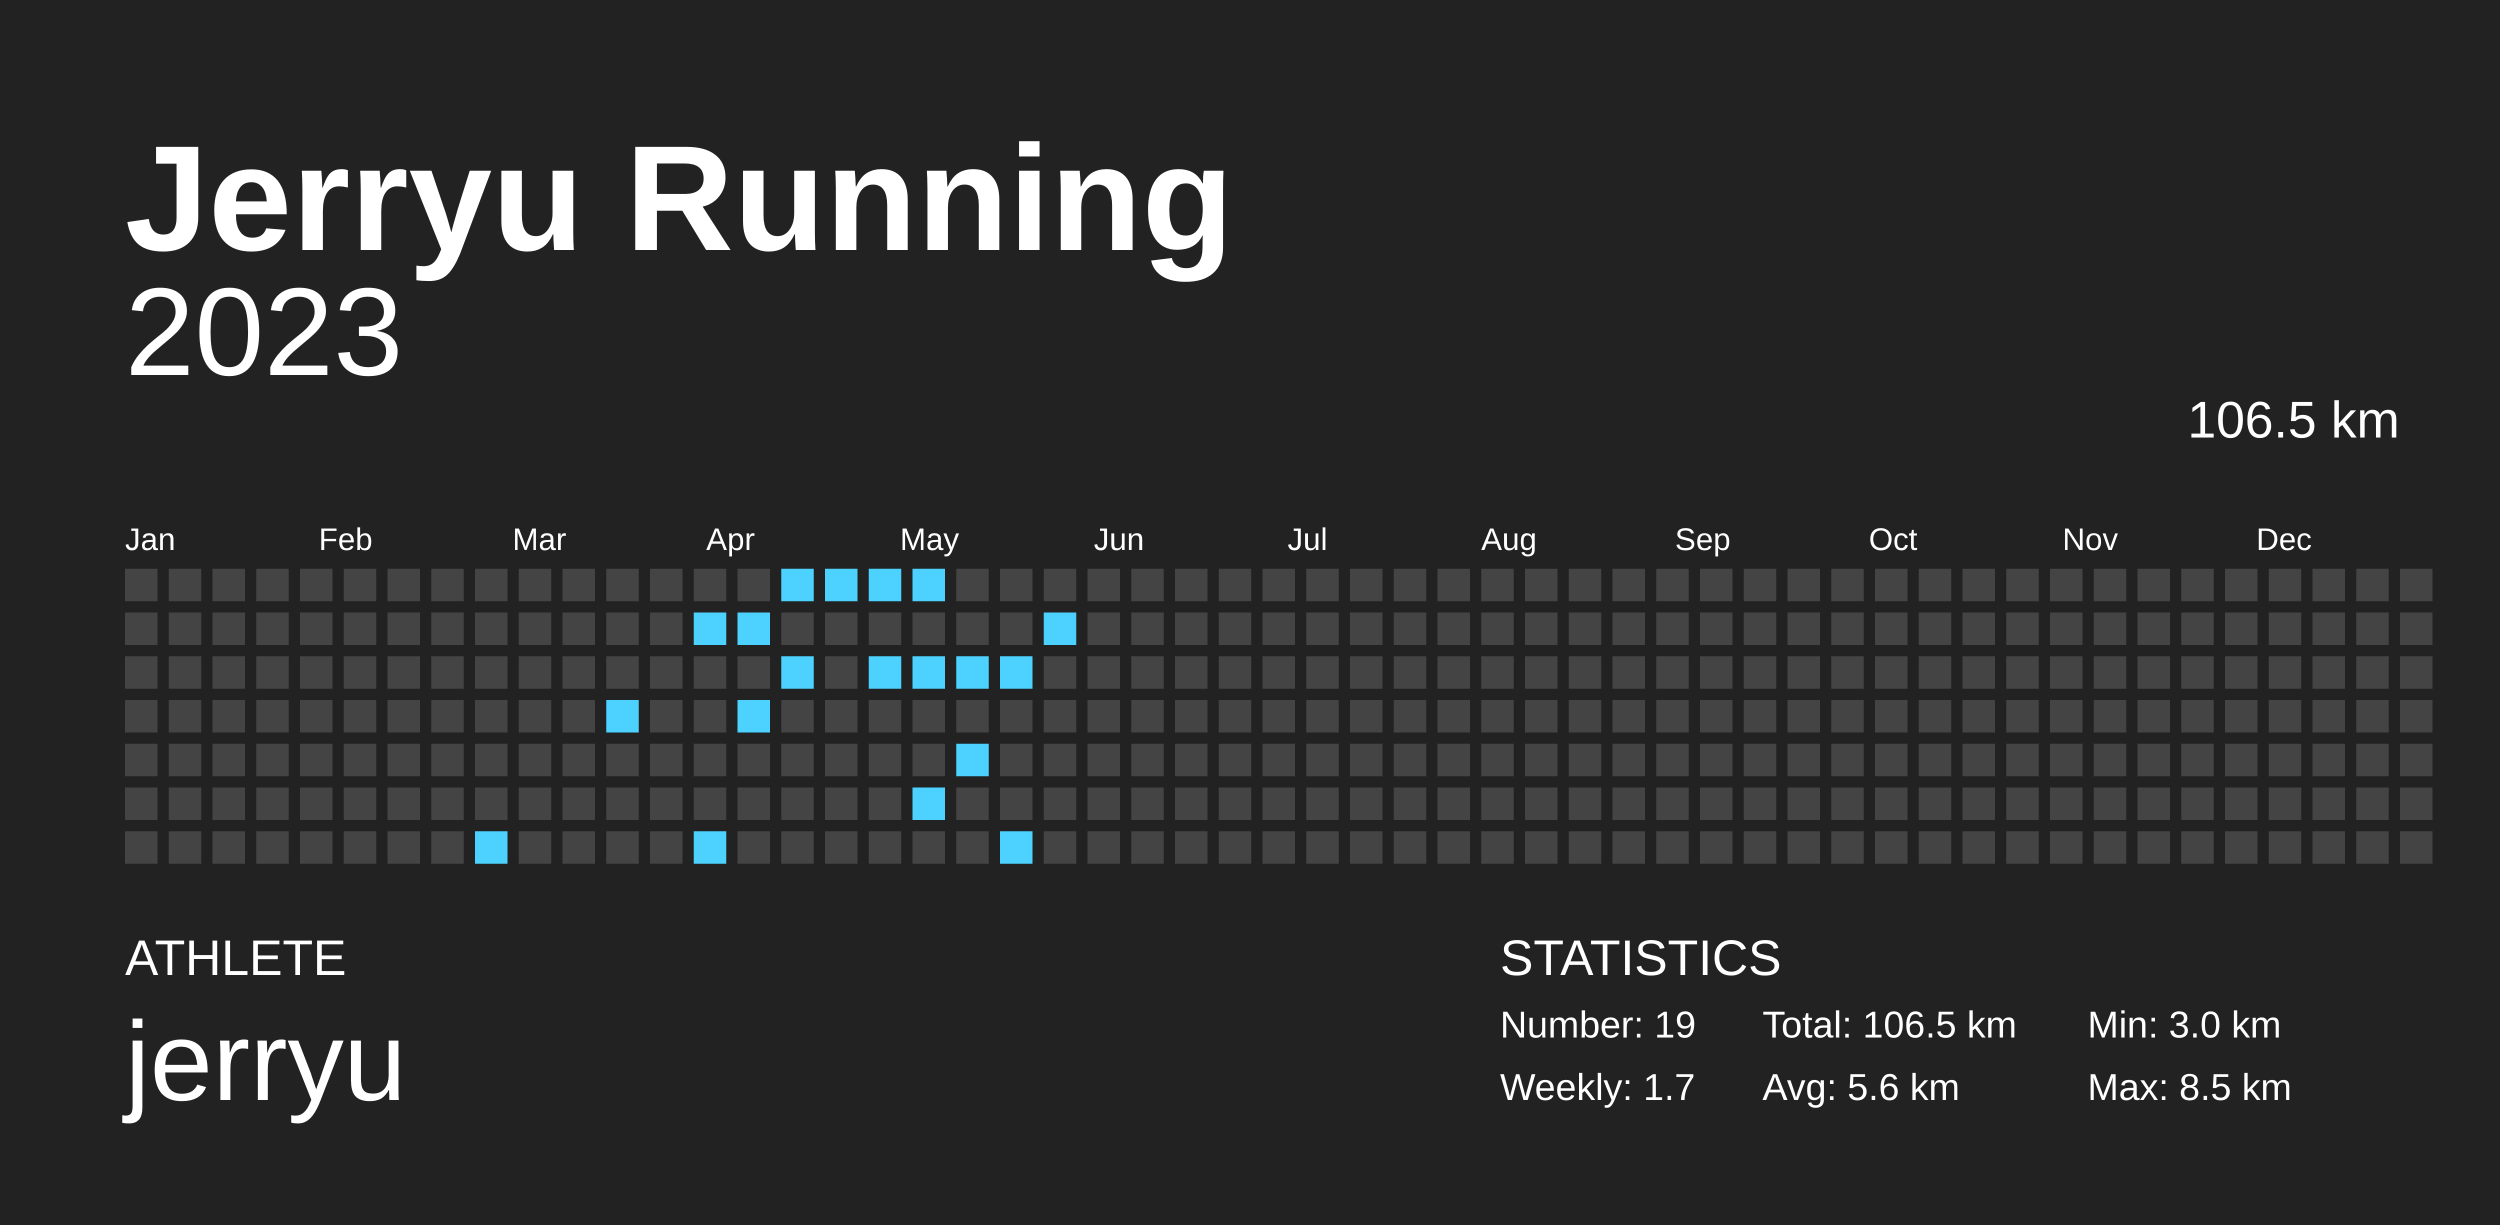
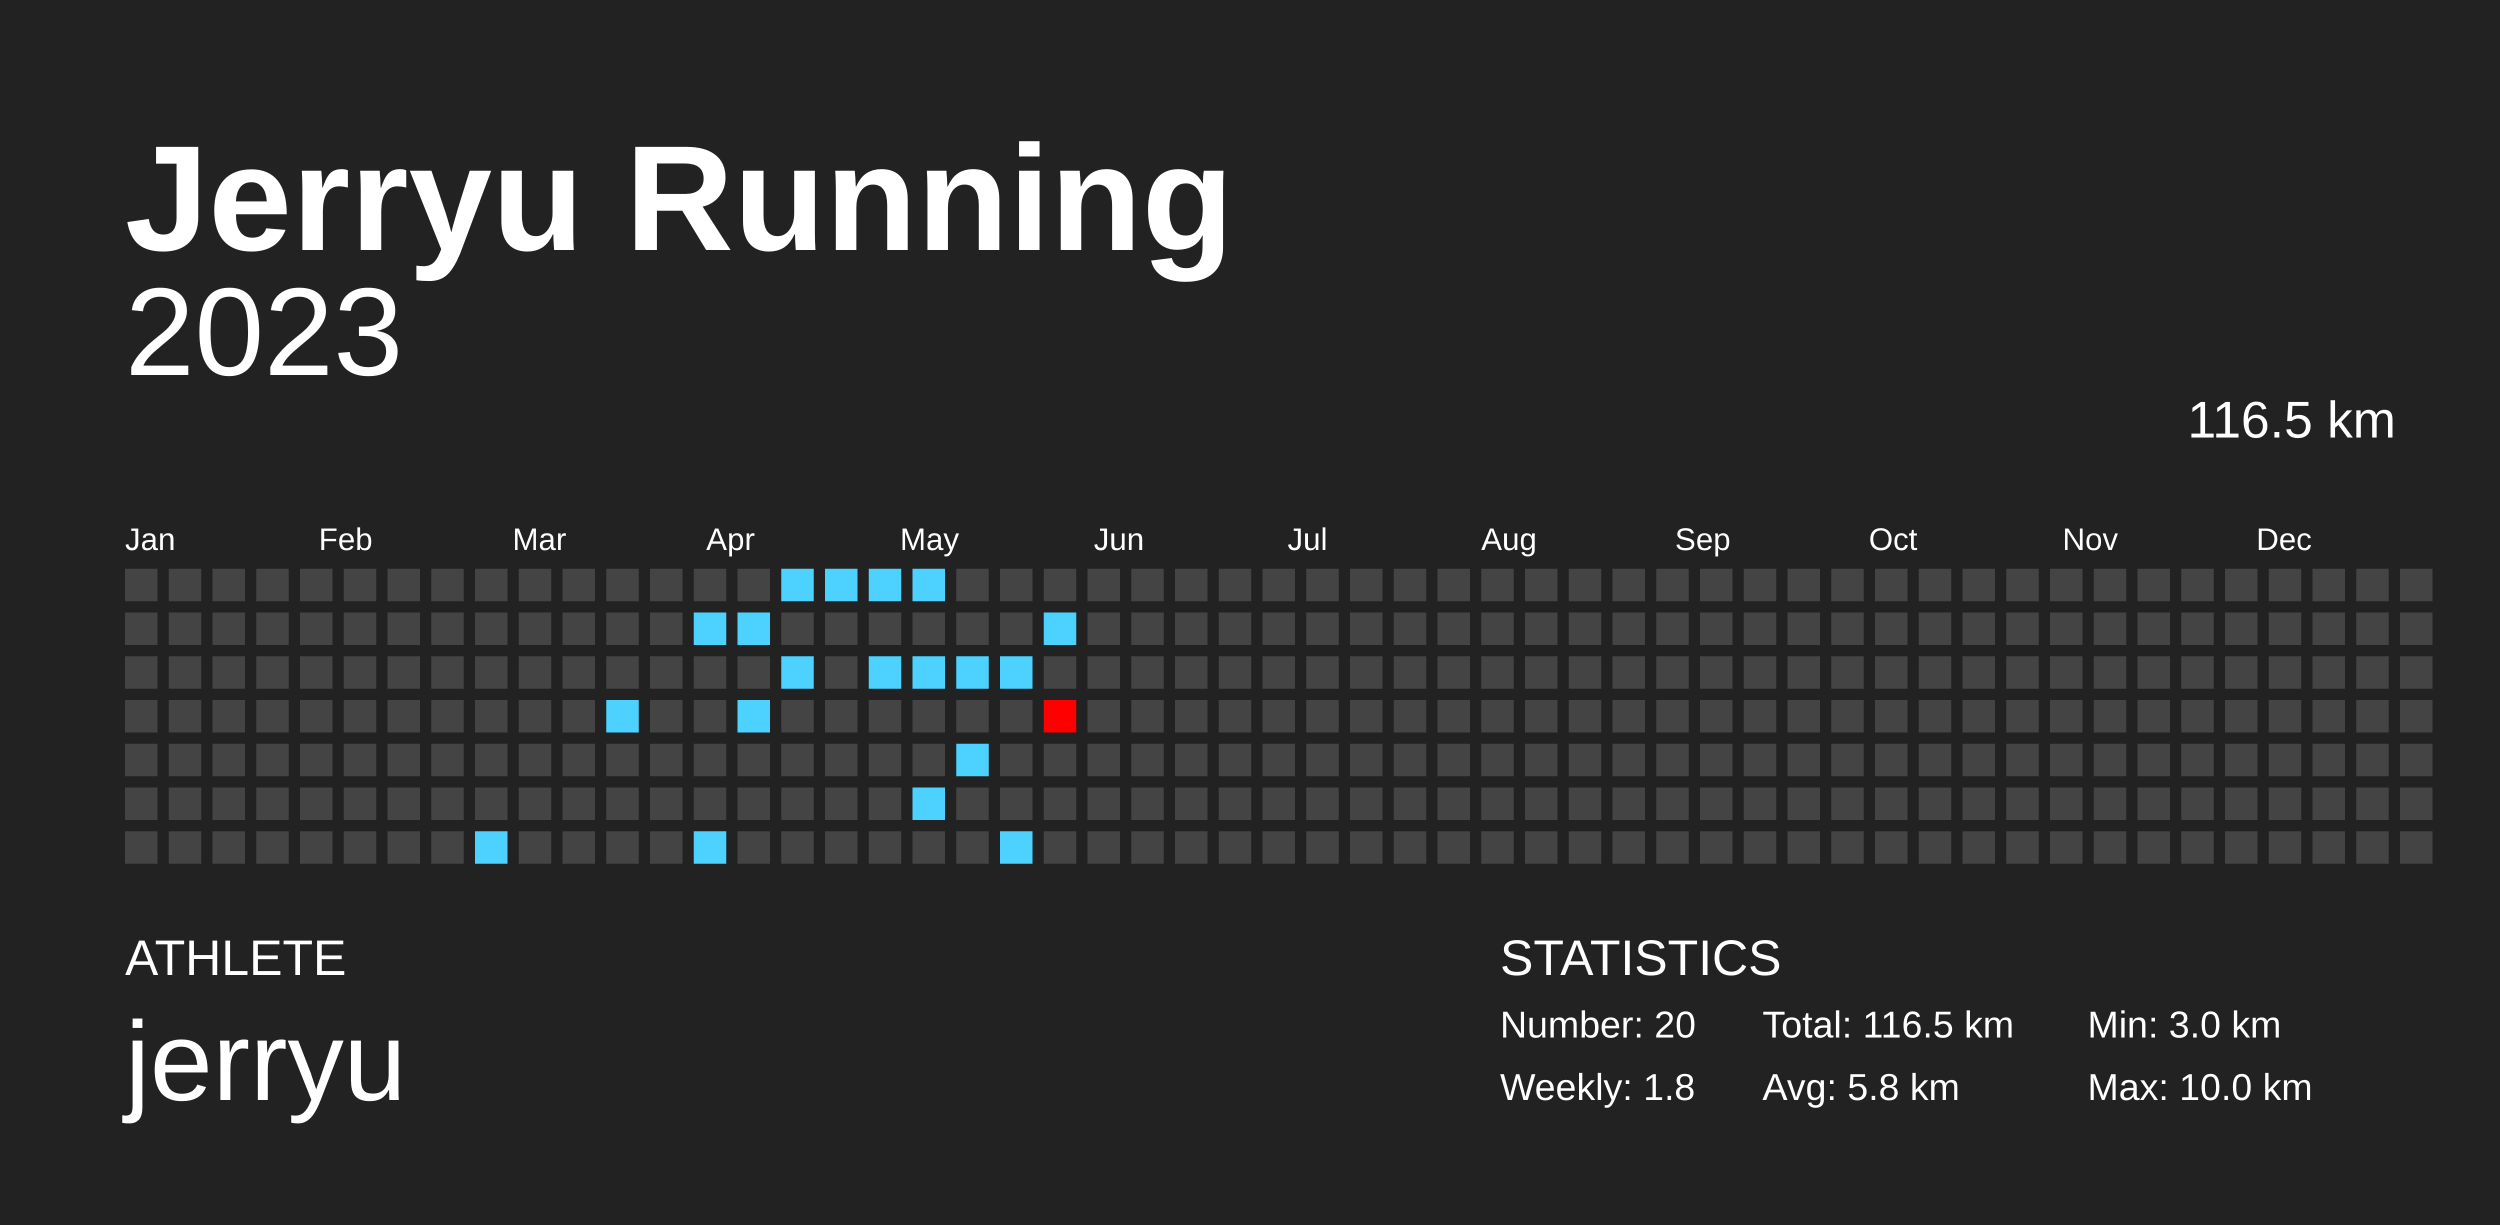
<svg xmlns="http://www.w3.org/2000/svg" baseProfile="full" height="98mm" version="1.1" viewBox="0,0,200,98" width="200mm">
  <defs />
  <rect fill="#222222" height="98" width="200" x="0" y="0" />
  <text fill="#FFFFFF" style="font-size:12px; font-family:Arial; font-weight:bold;" x="10" y="20">Jerryu Running</text>
  <text fill="#FFFFFF" style="font-size:4px; font-family:Arial" x="10" y="78">ATHLETE</text>
  <text fill="#FFFFFF" style="font-size:9px; font-family:Arial" x="10" y="88">jerryu</text>
  <text fill="#FFFFFF" style="font-size:4px; font-family:Arial" x="120" y="78">STATISTICS</text>
-   <text fill="#FFFFFF" style="font-size:3px; font-family:Arial" x="120" y="83">Number: 19</text>
-   <text fill="#FFFFFF" style="font-size:3px; font-family:Arial" x="120" y="88">Weekly: 1.7</text>
-   <text fill="#FFFFFF" style="font-size:3px; font-family:Arial" x="141" y="83">Total: 106.5 km</text>
-   <text fill="#FFFFFF" style="font-size:3px; font-family:Arial" x="141" y="88">Avg: 5.6 km</text>
+   <text fill="#FFFFFF" style="font-size:3px; font-family:Arial" x="120" y="83">Number: 20</text>
+   <text fill="#FFFFFF" style="font-size:3px; font-family:Arial" x="120" y="88">Weekly: 1.8</text>
+   <text fill="#FFFFFF" style="font-size:3px; font-family:Arial" x="141" y="83">Total: 116.5 km</text>
+   <text fill="#FFFFFF" style="font-size:3px; font-family:Arial" x="141" y="88">Avg: 5.8 km</text>
  <text fill="#FFFFFF" style="font-size:3px; font-family:Arial" x="167" y="83">Min: 3.0 km</text>
-   <text fill="#FFFFFF" style="font-size:3px; font-family:Arial" x="167" y="88">Max: 8.5 km</text>
+   <text fill="#FFFFFF" style="font-size:3px; font-family:Arial" x="167" y="88">Max: 10.0 km</text>
  <text alignment-baseline="hanging" fill="#FFFFFF" style="font-size:10.0px; font-family:Arial;" x="10" y="30">2023</text>
-   <text alignment-baseline="hanging" fill="#FFFFFF" style="font-size:4.125px; font-family:Arial;" x="175" y="35">106.5 km</text>
+   <text alignment-baseline="hanging" fill="#FFFFFF" style="font-size:4.125px; font-family:Arial;" x="175" y="35">116.5 km</text>
  <text fill="#FFFFFF" style="font-size:2.5px; font-family:Arial" x="10.0" y="44">Jan</text>
  <text fill="#FFFFFF" style="font-size:2.5px; font-family:Arial" x="25.5" y="44">Feb</text>
  <text fill="#FFFFFF" style="font-size:2.5px; font-family:Arial" x="41.0" y="44">Mar</text>
  <text fill="#FFFFFF" style="font-size:2.5px; font-family:Arial" x="56.5" y="44">Apr</text>
  <text fill="#FFFFFF" style="font-size:2.5px; font-family:Arial" x="72.0" y="44">May</text>
  <text fill="#FFFFFF" style="font-size:2.5px; font-family:Arial" x="87.5" y="44">Jun</text>
  <text fill="#FFFFFF" style="font-size:2.5px; font-family:Arial" x="103.0" y="44">Jul</text>
  <text fill="#FFFFFF" style="font-size:2.5px; font-family:Arial" x="118.5" y="44">Aug</text>
  <text fill="#FFFFFF" style="font-size:2.5px; font-family:Arial" x="134.0" y="44">Sep</text>
  <text fill="#FFFFFF" style="font-size:2.5px; font-family:Arial" x="149.5" y="44">Oct</text>
  <text fill="#FFFFFF" style="font-size:2.5px; font-family:Arial" x="165.0" y="44">Nov</text>
  <text fill="#FFFFFF" style="font-size:2.5px; font-family:Arial" x="180.5" y="44">Dec</text>
  <rect fill="#444444" height="2.6" width="2.6" x="10.0" y="45.5" />
  <rect fill="#444444" height="2.6" width="2.6" x="10.0" y="49.0" />
  <rect fill="#444444" height="2.6" width="2.6" x="10.0" y="52.5" />
  <rect fill="#444444" height="2.6" width="2.6" x="10.0" y="56.0" />
  <rect fill="#444444" height="2.6" width="2.6" x="10.0" y="59.5" />
  <rect fill="#444444" height="2.6" width="2.6" x="10.0" y="63.0" />
  <rect fill="#444444" height="2.6" width="2.6" x="10.0" y="66.5" />
  <rect fill="#444444" height="2.6" width="2.6" x="13.5" y="45.5" />
  <rect fill="#444444" height="2.6" width="2.6" x="13.5" y="49.0" />
  <rect fill="#444444" height="2.6" width="2.6" x="13.5" y="52.5" />
  <rect fill="#444444" height="2.6" width="2.6" x="13.5" y="56.0" />
  <rect fill="#444444" height="2.6" width="2.6" x="13.5" y="59.5" />
  <rect fill="#444444" height="2.6" width="2.6" x="13.5" y="63.0" />
  <rect fill="#444444" height="2.6" width="2.6" x="13.5" y="66.5" />
  <rect fill="#444444" height="2.6" width="2.6" x="17.0" y="45.5" />
  <rect fill="#444444" height="2.6" width="2.6" x="17.0" y="49.0" />
  <rect fill="#444444" height="2.6" width="2.6" x="17.0" y="52.5" />
  <rect fill="#444444" height="2.6" width="2.6" x="17.0" y="56.0" />
  <rect fill="#444444" height="2.6" width="2.6" x="17.0" y="59.5" />
  <rect fill="#444444" height="2.6" width="2.6" x="17.0" y="63.0" />
  <rect fill="#444444" height="2.6" width="2.6" x="17.0" y="66.5" />
  <rect fill="#444444" height="2.6" width="2.6" x="20.5" y="45.5" />
  <rect fill="#444444" height="2.6" width="2.6" x="20.5" y="49.0" />
  <rect fill="#444444" height="2.6" width="2.6" x="20.5" y="52.5" />
  <rect fill="#444444" height="2.6" width="2.6" x="20.5" y="56.0" />
  <rect fill="#444444" height="2.6" width="2.6" x="20.5" y="59.5" />
  <rect fill="#444444" height="2.6" width="2.6" x="20.5" y="63.0" />
  <rect fill="#444444" height="2.6" width="2.6" x="20.5" y="66.5" />
  <rect fill="#444444" height="2.6" width="2.6" x="24.0" y="45.5" />
  <rect fill="#444444" height="2.6" width="2.6" x="24.0" y="49.0" />
  <rect fill="#444444" height="2.6" width="2.6" x="24.0" y="52.5" />
  <rect fill="#444444" height="2.6" width="2.6" x="24.0" y="56.0" />
  <rect fill="#444444" height="2.6" width="2.6" x="24.0" y="59.5" />
  <rect fill="#444444" height="2.6" width="2.6" x="24.0" y="63.0" />
  <rect fill="#444444" height="2.6" width="2.6" x="24.0" y="66.5" />
  <rect fill="#444444" height="2.6" width="2.6" x="27.5" y="45.5" />
  <rect fill="#444444" height="2.6" width="2.6" x="27.5" y="49.0" />
  <rect fill="#444444" height="2.6" width="2.6" x="27.5" y="52.5" />
  <rect fill="#444444" height="2.6" width="2.6" x="27.5" y="56.0" />
  <rect fill="#444444" height="2.6" width="2.6" x="27.5" y="59.5" />
  <rect fill="#444444" height="2.6" width="2.6" x="27.5" y="63.0" />
  <rect fill="#444444" height="2.6" width="2.6" x="27.5" y="66.5" />
  <rect fill="#444444" height="2.6" width="2.6" x="31.0" y="45.5" />
  <rect fill="#444444" height="2.6" width="2.6" x="31.0" y="49.0" />
  <rect fill="#444444" height="2.6" width="2.6" x="31.0" y="52.5" />
  <rect fill="#444444" height="2.6" width="2.6" x="31.0" y="56.0" />
  <rect fill="#444444" height="2.6" width="2.6" x="31.0" y="59.5" />
  <rect fill="#444444" height="2.6" width="2.6" x="31.0" y="63.0" />
  <rect fill="#444444" height="2.6" width="2.6" x="31.0" y="66.5" />
  <rect fill="#444444" height="2.6" width="2.6" x="34.5" y="45.5" />
  <rect fill="#444444" height="2.6" width="2.6" x="34.5" y="49.0" />
  <rect fill="#444444" height="2.6" width="2.6" x="34.5" y="52.5" />
  <rect fill="#444444" height="2.6" width="2.6" x="34.5" y="56.0" />
  <rect fill="#444444" height="2.6" width="2.6" x="34.5" y="59.5" />
  <rect fill="#444444" height="2.6" width="2.6" x="34.5" y="63.0" />
  <rect fill="#444444" height="2.6" width="2.6" x="34.5" y="66.5" />
  <rect fill="#444444" height="2.6" width="2.6" x="38.0" y="45.5" />
  <rect fill="#444444" height="2.6" width="2.6" x="38.0" y="49.0" />
  <rect fill="#444444" height="2.6" width="2.6" x="38.0" y="52.5" />
  <rect fill="#444444" height="2.6" width="2.6" x="38.0" y="56.0" />
  <rect fill="#444444" height="2.6" width="2.6" x="38.0" y="59.5" />
  <rect fill="#444444" height="2.6" width="2.6" x="38.0" y="63.0" />
  <rect fill="#4dd2ff" height="2.6" width="2.6" x="38.0" y="66.5" />
  <rect fill="#444444" height="2.6" width="2.6" x="41.5" y="45.5" />
  <rect fill="#444444" height="2.6" width="2.6" x="41.5" y="49.0" />
  <rect fill="#444444" height="2.6" width="2.6" x="41.5" y="52.5" />
  <rect fill="#444444" height="2.6" width="2.6" x="41.5" y="56.0" />
  <rect fill="#444444" height="2.6" width="2.6" x="41.5" y="59.5" />
  <rect fill="#444444" height="2.6" width="2.6" x="41.5" y="63.0" />
  <rect fill="#444444" height="2.6" width="2.6" x="41.5" y="66.5" />
  <rect fill="#444444" height="2.6" width="2.6" x="45.0" y="45.5" />
  <rect fill="#444444" height="2.6" width="2.6" x="45.0" y="49.0" />
  <rect fill="#444444" height="2.6" width="2.6" x="45.0" y="52.5" />
  <rect fill="#444444" height="2.6" width="2.6" x="45.0" y="56.0" />
  <rect fill="#444444" height="2.6" width="2.6" x="45.0" y="59.5" />
  <rect fill="#444444" height="2.6" width="2.6" x="45.0" y="63.0" />
  <rect fill="#444444" height="2.6" width="2.6" x="45.0" y="66.5" />
  <rect fill="#444444" height="2.6" width="2.6" x="48.5" y="45.5" />
  <rect fill="#444444" height="2.6" width="2.6" x="48.5" y="49.0" />
  <rect fill="#444444" height="2.6" width="2.6" x="48.5" y="52.5" />
  <rect fill="#4dd2ff" height="2.6" width="2.6" x="48.5" y="56.0" />
  <rect fill="#444444" height="2.6" width="2.6" x="48.5" y="59.5" />
  <rect fill="#444444" height="2.6" width="2.6" x="48.5" y="63.0" />
  <rect fill="#444444" height="2.6" width="2.6" x="48.5" y="66.5" />
  <rect fill="#444444" height="2.6" width="2.6" x="52.0" y="45.5" />
  <rect fill="#444444" height="2.6" width="2.6" x="52.0" y="49.0" />
  <rect fill="#444444" height="2.6" width="2.6" x="52.0" y="52.5" />
  <rect fill="#444444" height="2.6" width="2.6" x="52.0" y="56.0" />
  <rect fill="#444444" height="2.6" width="2.6" x="52.0" y="59.5" />
  <rect fill="#444444" height="2.6" width="2.6" x="52.0" y="63.0" />
  <rect fill="#444444" height="2.6" width="2.6" x="52.0" y="66.5" />
  <rect fill="#444444" height="2.6" width="2.6" x="55.5" y="45.5" />
  <rect fill="#4dd2ff" height="2.6" width="2.6" x="55.5" y="49.0" />
  <rect fill="#444444" height="2.6" width="2.6" x="55.5" y="52.5" />
  <rect fill="#444444" height="2.6" width="2.6" x="55.5" y="56.0" />
  <rect fill="#444444" height="2.6" width="2.6" x="55.5" y="59.5" />
  <rect fill="#444444" height="2.6" width="2.6" x="55.5" y="63.0" />
  <rect fill="#4dd2ff" height="2.6" width="2.6" x="55.5" y="66.5" />
  <rect fill="#444444" height="2.6" width="2.6" x="59.0" y="45.5" />
  <rect fill="#4dd2ff" height="2.6" width="2.6" x="59.0" y="49.0" />
  <rect fill="#444444" height="2.6" width="2.6" x="59.0" y="52.5" />
  <rect fill="#4dd2ff" height="2.6" width="2.6" x="59.0" y="56.0" />
  <rect fill="#444444" height="2.6" width="2.6" x="59.0" y="59.5" />
  <rect fill="#444444" height="2.6" width="2.6" x="59.0" y="63.0" />
  <rect fill="#444444" height="2.6" width="2.6" x="59.0" y="66.5" />
  <rect fill="#4dd2ff" height="2.6" width="2.6" x="62.5" y="45.5" />
  <rect fill="#444444" height="2.6" width="2.6" x="62.5" y="49.0" />
  <rect fill="#4dd2ff" height="2.6" width="2.6" x="62.5" y="52.5" />
  <rect fill="#444444" height="2.6" width="2.6" x="62.5" y="56.0" />
  <rect fill="#444444" height="2.6" width="2.6" x="62.5" y="59.5" />
  <rect fill="#444444" height="2.6" width="2.6" x="62.5" y="63.0" />
  <rect fill="#444444" height="2.6" width="2.6" x="62.5" y="66.5" />
  <rect fill="#4dd2ff" height="2.6" width="2.6" x="66.0" y="45.5" />
  <rect fill="#444444" height="2.6" width="2.6" x="66.0" y="49.0" />
  <rect fill="#444444" height="2.6" width="2.6" x="66.0" y="52.5" />
  <rect fill="#444444" height="2.6" width="2.6" x="66.0" y="56.0" />
  <rect fill="#444444" height="2.6" width="2.6" x="66.0" y="59.5" />
  <rect fill="#444444" height="2.6" width="2.6" x="66.0" y="63.0" />
  <rect fill="#444444" height="2.6" width="2.6" x="66.0" y="66.5" />
  <rect fill="#4dd2ff" height="2.6" width="2.6" x="69.5" y="45.5" />
  <rect fill="#444444" height="2.6" width="2.6" x="69.5" y="49.0" />
  <rect fill="#4dd2ff" height="2.6" width="2.6" x="69.5" y="52.5" />
  <rect fill="#444444" height="2.6" width="2.6" x="69.5" y="56.0" />
  <rect fill="#444444" height="2.6" width="2.6" x="69.5" y="59.5" />
  <rect fill="#444444" height="2.6" width="2.6" x="69.5" y="63.0" />
  <rect fill="#444444" height="2.6" width="2.6" x="69.5" y="66.5" />
  <rect fill="#4dd2ff" height="2.6" width="2.6" x="73.0" y="45.5" />
  <rect fill="#444444" height="2.6" width="2.6" x="73.0" y="49.0" />
  <rect fill="#4dd2ff" height="2.6" width="2.6" x="73.0" y="52.5" />
  <rect fill="#444444" height="2.6" width="2.6" x="73.0" y="56.0" />
  <rect fill="#444444" height="2.6" width="2.6" x="73.0" y="59.5" />
  <rect fill="#4dd2ff" height="2.6" width="2.6" x="73.0" y="63.0" />
  <rect fill="#444444" height="2.6" width="2.6" x="73.0" y="66.5" />
  <rect fill="#444444" height="2.6" width="2.6" x="76.5" y="45.5" />
  <rect fill="#444444" height="2.6" width="2.6" x="76.5" y="49.0" />
  <rect fill="#4dd2ff" height="2.6" width="2.6" x="76.5" y="52.5" />
  <rect fill="#444444" height="2.6" width="2.6" x="76.5" y="56.0" />
  <rect fill="#4dd2ff" height="2.6" width="2.6" x="76.5" y="59.5" />
  <rect fill="#444444" height="2.6" width="2.6" x="76.5" y="63.0" />
  <rect fill="#444444" height="2.6" width="2.6" x="76.5" y="66.5" />
  <rect fill="#444444" height="2.6" width="2.6" x="80.0" y="45.5" />
  <rect fill="#444444" height="2.6" width="2.6" x="80.0" y="49.0" />
  <rect fill="#4dd2ff" height="2.6" width="2.6" x="80.0" y="52.5" />
  <rect fill="#444444" height="2.6" width="2.6" x="80.0" y="56.0" />
  <rect fill="#444444" height="2.6" width="2.6" x="80.0" y="59.5" />
  <rect fill="#444444" height="2.6" width="2.6" x="80.0" y="63.0" />
  <rect fill="#4dd2ff" height="2.6" width="2.6" x="80.0" y="66.5" />
  <rect fill="#444444" height="2.6" width="2.6" x="83.5" y="45.5" />
  <rect fill="#4dd2ff" height="2.6" width="2.6" x="83.5" y="49.0" />
  <rect fill="#444444" height="2.6" width="2.6" x="83.5" y="52.5" />
-   <rect fill="#444444" height="2.6" width="2.6" x="83.5" y="56.0" />
+   <rect fill="#ff0000" height="2.6" width="2.6" x="83.5" y="56.0" />
  <rect fill="#444444" height="2.6" width="2.6" x="83.5" y="59.5" />
  <rect fill="#444444" height="2.6" width="2.6" x="83.5" y="63.0" />
  <rect fill="#444444" height="2.6" width="2.6" x="83.5" y="66.5" />
  <rect fill="#444444" height="2.6" width="2.6" x="87.0" y="45.5" />
  <rect fill="#444444" height="2.6" width="2.6" x="87.0" y="49.0" />
  <rect fill="#444444" height="2.6" width="2.6" x="87.0" y="52.5" />
  <rect fill="#444444" height="2.6" width="2.6" x="87.0" y="56.0" />
  <rect fill="#444444" height="2.6" width="2.6" x="87.0" y="59.5" />
  <rect fill="#444444" height="2.6" width="2.6" x="87.0" y="63.0" />
  <rect fill="#444444" height="2.6" width="2.6" x="87.0" y="66.5" />
  <rect fill="#444444" height="2.6" width="2.6" x="90.5" y="45.5" />
  <rect fill="#444444" height="2.6" width="2.6" x="90.5" y="49.0" />
  <rect fill="#444444" height="2.6" width="2.6" x="90.5" y="52.5" />
  <rect fill="#444444" height="2.6" width="2.6" x="90.5" y="56.0" />
  <rect fill="#444444" height="2.6" width="2.6" x="90.5" y="59.5" />
  <rect fill="#444444" height="2.6" width="2.6" x="90.5" y="63.0" />
  <rect fill="#444444" height="2.6" width="2.6" x="90.5" y="66.5" />
  <rect fill="#444444" height="2.6" width="2.6" x="94.0" y="45.5" />
  <rect fill="#444444" height="2.6" width="2.6" x="94.0" y="49.0" />
  <rect fill="#444444" height="2.6" width="2.6" x="94.0" y="52.5" />
  <rect fill="#444444" height="2.6" width="2.6" x="94.0" y="56.0" />
  <rect fill="#444444" height="2.6" width="2.6" x="94.0" y="59.5" />
  <rect fill="#444444" height="2.6" width="2.6" x="94.0" y="63.0" />
  <rect fill="#444444" height="2.6" width="2.6" x="94.0" y="66.5" />
  <rect fill="#444444" height="2.6" width="2.6" x="97.5" y="45.5" />
  <rect fill="#444444" height="2.6" width="2.6" x="97.5" y="49.0" />
  <rect fill="#444444" height="2.6" width="2.6" x="97.5" y="52.5" />
  <rect fill="#444444" height="2.6" width="2.6" x="97.5" y="56.0" />
  <rect fill="#444444" height="2.6" width="2.6" x="97.5" y="59.5" />
  <rect fill="#444444" height="2.6" width="2.6" x="97.5" y="63.0" />
  <rect fill="#444444" height="2.6" width="2.6" x="97.5" y="66.5" />
  <rect fill="#444444" height="2.6" width="2.6" x="101.0" y="45.5" />
  <rect fill="#444444" height="2.6" width="2.6" x="101.0" y="49.0" />
  <rect fill="#444444" height="2.6" width="2.6" x="101.0" y="52.5" />
  <rect fill="#444444" height="2.6" width="2.6" x="101.0" y="56.0" />
  <rect fill="#444444" height="2.6" width="2.6" x="101.0" y="59.5" />
  <rect fill="#444444" height="2.6" width="2.6" x="101.0" y="63.0" />
  <rect fill="#444444" height="2.6" width="2.6" x="101.0" y="66.5" />
  <rect fill="#444444" height="2.6" width="2.6" x="104.5" y="45.5" />
  <rect fill="#444444" height="2.6" width="2.6" x="104.5" y="49.0" />
  <rect fill="#444444" height="2.6" width="2.6" x="104.5" y="52.5" />
  <rect fill="#444444" height="2.6" width="2.6" x="104.5" y="56.0" />
  <rect fill="#444444" height="2.6" width="2.6" x="104.5" y="59.5" />
  <rect fill="#444444" height="2.6" width="2.6" x="104.5" y="63.0" />
  <rect fill="#444444" height="2.6" width="2.6" x="104.5" y="66.5" />
  <rect fill="#444444" height="2.6" width="2.6" x="108.0" y="45.5" />
  <rect fill="#444444" height="2.6" width="2.6" x="108.0" y="49.0" />
  <rect fill="#444444" height="2.6" width="2.6" x="108.0" y="52.5" />
  <rect fill="#444444" height="2.6" width="2.6" x="108.0" y="56.0" />
  <rect fill="#444444" height="2.6" width="2.6" x="108.0" y="59.5" />
  <rect fill="#444444" height="2.6" width="2.6" x="108.0" y="63.0" />
  <rect fill="#444444" height="2.6" width="2.6" x="108.0" y="66.5" />
  <rect fill="#444444" height="2.6" width="2.6" x="111.5" y="45.5" />
  <rect fill="#444444" height="2.6" width="2.6" x="111.5" y="49.0" />
  <rect fill="#444444" height="2.6" width="2.6" x="111.5" y="52.5" />
  <rect fill="#444444" height="2.6" width="2.6" x="111.5" y="56.0" />
  <rect fill="#444444" height="2.6" width="2.6" x="111.5" y="59.5" />
  <rect fill="#444444" height="2.6" width="2.6" x="111.5" y="63.0" />
  <rect fill="#444444" height="2.6" width="2.6" x="111.5" y="66.5" />
  <rect fill="#444444" height="2.6" width="2.6" x="115.0" y="45.5" />
  <rect fill="#444444" height="2.6" width="2.6" x="115.0" y="49.0" />
  <rect fill="#444444" height="2.6" width="2.6" x="115.0" y="52.5" />
  <rect fill="#444444" height="2.6" width="2.6" x="115.0" y="56.0" />
  <rect fill="#444444" height="2.6" width="2.6" x="115.0" y="59.5" />
  <rect fill="#444444" height="2.6" width="2.6" x="115.0" y="63.0" />
  <rect fill="#444444" height="2.6" width="2.6" x="115.0" y="66.5" />
  <rect fill="#444444" height="2.6" width="2.6" x="118.5" y="45.5" />
  <rect fill="#444444" height="2.6" width="2.6" x="118.5" y="49.0" />
  <rect fill="#444444" height="2.6" width="2.6" x="118.5" y="52.5" />
  <rect fill="#444444" height="2.6" width="2.6" x="118.5" y="56.0" />
  <rect fill="#444444" height="2.6" width="2.6" x="118.5" y="59.5" />
  <rect fill="#444444" height="2.6" width="2.6" x="118.5" y="63.0" />
  <rect fill="#444444" height="2.6" width="2.6" x="118.5" y="66.5" />
  <rect fill="#444444" height="2.6" width="2.6" x="122.0" y="45.5" />
  <rect fill="#444444" height="2.6" width="2.6" x="122.0" y="49.0" />
  <rect fill="#444444" height="2.6" width="2.6" x="122.0" y="52.5" />
  <rect fill="#444444" height="2.6" width="2.6" x="122.0" y="56.0" />
  <rect fill="#444444" height="2.6" width="2.6" x="122.0" y="59.5" />
  <rect fill="#444444" height="2.6" width="2.6" x="122.0" y="63.0" />
  <rect fill="#444444" height="2.6" width="2.6" x="122.0" y="66.5" />
  <rect fill="#444444" height="2.6" width="2.6" x="125.5" y="45.5" />
  <rect fill="#444444" height="2.6" width="2.6" x="125.5" y="49.0" />
  <rect fill="#444444" height="2.6" width="2.6" x="125.5" y="52.5" />
  <rect fill="#444444" height="2.6" width="2.6" x="125.5" y="56.0" />
  <rect fill="#444444" height="2.6" width="2.6" x="125.5" y="59.5" />
  <rect fill="#444444" height="2.6" width="2.6" x="125.5" y="63.0" />
  <rect fill="#444444" height="2.6" width="2.6" x="125.5" y="66.5" />
  <rect fill="#444444" height="2.6" width="2.6" x="129.0" y="45.5" />
  <rect fill="#444444" height="2.6" width="2.6" x="129.0" y="49.0" />
  <rect fill="#444444" height="2.6" width="2.6" x="129.0" y="52.5" />
  <rect fill="#444444" height="2.6" width="2.6" x="129.0" y="56.0" />
  <rect fill="#444444" height="2.6" width="2.6" x="129.0" y="59.5" />
  <rect fill="#444444" height="2.6" width="2.6" x="129.0" y="63.0" />
  <rect fill="#444444" height="2.6" width="2.6" x="129.0" y="66.5" />
  <rect fill="#444444" height="2.6" width="2.6" x="132.5" y="45.5" />
  <rect fill="#444444" height="2.6" width="2.6" x="132.5" y="49.0" />
  <rect fill="#444444" height="2.6" width="2.6" x="132.5" y="52.5" />
  <rect fill="#444444" height="2.6" width="2.6" x="132.5" y="56.0" />
  <rect fill="#444444" height="2.6" width="2.6" x="132.5" y="59.5" />
  <rect fill="#444444" height="2.6" width="2.6" x="132.5" y="63.0" />
  <rect fill="#444444" height="2.6" width="2.6" x="132.5" y="66.5" />
  <rect fill="#444444" height="2.6" width="2.6" x="136.0" y="45.5" />
  <rect fill="#444444" height="2.6" width="2.6" x="136.0" y="49.0" />
  <rect fill="#444444" height="2.6" width="2.6" x="136.0" y="52.5" />
  <rect fill="#444444" height="2.6" width="2.6" x="136.0" y="56.0" />
  <rect fill="#444444" height="2.6" width="2.6" x="136.0" y="59.5" />
  <rect fill="#444444" height="2.6" width="2.6" x="136.0" y="63.0" />
  <rect fill="#444444" height="2.6" width="2.6" x="136.0" y="66.5" />
  <rect fill="#444444" height="2.6" width="2.6" x="139.5" y="45.5" />
  <rect fill="#444444" height="2.6" width="2.6" x="139.5" y="49.0" />
  <rect fill="#444444" height="2.6" width="2.6" x="139.5" y="52.5" />
  <rect fill="#444444" height="2.6" width="2.6" x="139.5" y="56.0" />
  <rect fill="#444444" height="2.6" width="2.6" x="139.5" y="59.5" />
  <rect fill="#444444" height="2.6" width="2.6" x="139.5" y="63.0" />
  <rect fill="#444444" height="2.6" width="2.6" x="139.5" y="66.5" />
  <rect fill="#444444" height="2.6" width="2.6" x="143.0" y="45.5" />
  <rect fill="#444444" height="2.6" width="2.6" x="143.0" y="49.0" />
  <rect fill="#444444" height="2.6" width="2.6" x="143.0" y="52.5" />
  <rect fill="#444444" height="2.6" width="2.6" x="143.0" y="56.0" />
  <rect fill="#444444" height="2.6" width="2.6" x="143.0" y="59.5" />
  <rect fill="#444444" height="2.6" width="2.6" x="143.0" y="63.0" />
  <rect fill="#444444" height="2.6" width="2.6" x="143.0" y="66.5" />
  <rect fill="#444444" height="2.6" width="2.6" x="146.5" y="45.5" />
  <rect fill="#444444" height="2.6" width="2.6" x="146.5" y="49.0" />
  <rect fill="#444444" height="2.6" width="2.6" x="146.5" y="52.5" />
  <rect fill="#444444" height="2.6" width="2.6" x="146.5" y="56.0" />
  <rect fill="#444444" height="2.6" width="2.6" x="146.5" y="59.5" />
  <rect fill="#444444" height="2.6" width="2.6" x="146.5" y="63.0" />
  <rect fill="#444444" height="2.6" width="2.6" x="146.5" y="66.5" />
  <rect fill="#444444" height="2.6" width="2.6" x="150.0" y="45.5" />
  <rect fill="#444444" height="2.6" width="2.6" x="150.0" y="49.0" />
  <rect fill="#444444" height="2.6" width="2.6" x="150.0" y="52.5" />
  <rect fill="#444444" height="2.6" width="2.6" x="150.0" y="56.0" />
  <rect fill="#444444" height="2.6" width="2.6" x="150.0" y="59.5" />
  <rect fill="#444444" height="2.6" width="2.6" x="150.0" y="63.0" />
  <rect fill="#444444" height="2.6" width="2.6" x="150.0" y="66.5" />
  <rect fill="#444444" height="2.6" width="2.6" x="153.5" y="45.5" />
  <rect fill="#444444" height="2.6" width="2.6" x="153.5" y="49.0" />
  <rect fill="#444444" height="2.6" width="2.6" x="153.5" y="52.5" />
  <rect fill="#444444" height="2.6" width="2.6" x="153.5" y="56.0" />
  <rect fill="#444444" height="2.6" width="2.6" x="153.5" y="59.5" />
  <rect fill="#444444" height="2.6" width="2.6" x="153.5" y="63.0" />
  <rect fill="#444444" height="2.6" width="2.6" x="153.5" y="66.5" />
  <rect fill="#444444" height="2.6" width="2.6" x="157.0" y="45.5" />
  <rect fill="#444444" height="2.6" width="2.6" x="157.0" y="49.0" />
  <rect fill="#444444" height="2.6" width="2.6" x="157.0" y="52.5" />
  <rect fill="#444444" height="2.6" width="2.6" x="157.0" y="56.0" />
  <rect fill="#444444" height="2.6" width="2.6" x="157.0" y="59.5" />
  <rect fill="#444444" height="2.6" width="2.6" x="157.0" y="63.0" />
  <rect fill="#444444" height="2.6" width="2.6" x="157.0" y="66.5" />
  <rect fill="#444444" height="2.6" width="2.6" x="160.5" y="45.5" />
  <rect fill="#444444" height="2.6" width="2.6" x="160.5" y="49.0" />
  <rect fill="#444444" height="2.6" width="2.6" x="160.5" y="52.5" />
  <rect fill="#444444" height="2.6" width="2.6" x="160.5" y="56.0" />
  <rect fill="#444444" height="2.6" width="2.6" x="160.5" y="59.5" />
  <rect fill="#444444" height="2.6" width="2.6" x="160.5" y="63.0" />
  <rect fill="#444444" height="2.6" width="2.6" x="160.5" y="66.5" />
  <rect fill="#444444" height="2.6" width="2.6" x="164.0" y="45.5" />
  <rect fill="#444444" height="2.6" width="2.6" x="164.0" y="49.0" />
  <rect fill="#444444" height="2.6" width="2.6" x="164.0" y="52.5" />
  <rect fill="#444444" height="2.6" width="2.6" x="164.0" y="56.0" />
  <rect fill="#444444" height="2.6" width="2.6" x="164.0" y="59.5" />
  <rect fill="#444444" height="2.6" width="2.6" x="164.0" y="63.0" />
  <rect fill="#444444" height="2.6" width="2.6" x="164.0" y="66.5" />
  <rect fill="#444444" height="2.6" width="2.6" x="167.5" y="45.5" />
  <rect fill="#444444" height="2.6" width="2.6" x="167.5" y="49.0" />
  <rect fill="#444444" height="2.6" width="2.6" x="167.5" y="52.5" />
  <rect fill="#444444" height="2.6" width="2.6" x="167.5" y="56.0" />
  <rect fill="#444444" height="2.6" width="2.6" x="167.5" y="59.5" />
  <rect fill="#444444" height="2.6" width="2.6" x="167.5" y="63.0" />
  <rect fill="#444444" height="2.6" width="2.6" x="167.5" y="66.5" />
  <rect fill="#444444" height="2.6" width="2.6" x="171.0" y="45.5" />
  <rect fill="#444444" height="2.6" width="2.6" x="171.0" y="49.0" />
  <rect fill="#444444" height="2.6" width="2.6" x="171.0" y="52.5" />
  <rect fill="#444444" height="2.6" width="2.6" x="171.0" y="56.0" />
  <rect fill="#444444" height="2.6" width="2.6" x="171.0" y="59.5" />
  <rect fill="#444444" height="2.6" width="2.6" x="171.0" y="63.0" />
  <rect fill="#444444" height="2.6" width="2.6" x="171.0" y="66.5" />
  <rect fill="#444444" height="2.6" width="2.6" x="174.5" y="45.5" />
  <rect fill="#444444" height="2.6" width="2.6" x="174.5" y="49.0" />
  <rect fill="#444444" height="2.6" width="2.6" x="174.5" y="52.5" />
  <rect fill="#444444" height="2.6" width="2.6" x="174.5" y="56.0" />
  <rect fill="#444444" height="2.6" width="2.6" x="174.5" y="59.5" />
  <rect fill="#444444" height="2.6" width="2.6" x="174.5" y="63.0" />
  <rect fill="#444444" height="2.6" width="2.6" x="174.5" y="66.5" />
  <rect fill="#444444" height="2.6" width="2.6" x="178.0" y="45.5" />
  <rect fill="#444444" height="2.6" width="2.6" x="178.0" y="49.0" />
  <rect fill="#444444" height="2.6" width="2.6" x="178.0" y="52.5" />
  <rect fill="#444444" height="2.6" width="2.6" x="178.0" y="56.0" />
  <rect fill="#444444" height="2.6" width="2.6" x="178.0" y="59.5" />
  <rect fill="#444444" height="2.6" width="2.6" x="178.0" y="63.0" />
  <rect fill="#444444" height="2.6" width="2.6" x="178.0" y="66.5" />
  <rect fill="#444444" height="2.6" width="2.6" x="181.5" y="45.5" />
  <rect fill="#444444" height="2.6" width="2.6" x="181.5" y="49.0" />
  <rect fill="#444444" height="2.6" width="2.6" x="181.5" y="52.5" />
  <rect fill="#444444" height="2.6" width="2.6" x="181.5" y="56.0" />
  <rect fill="#444444" height="2.6" width="2.6" x="181.5" y="59.5" />
  <rect fill="#444444" height="2.6" width="2.6" x="181.5" y="63.0" />
  <rect fill="#444444" height="2.6" width="2.6" x="181.5" y="66.5" />
  <rect fill="#444444" height="2.6" width="2.6" x="185.0" y="45.5" />
  <rect fill="#444444" height="2.6" width="2.6" x="185.0" y="49.0" />
  <rect fill="#444444" height="2.6" width="2.6" x="185.0" y="52.5" />
  <rect fill="#444444" height="2.6" width="2.6" x="185.0" y="56.0" />
  <rect fill="#444444" height="2.6" width="2.6" x="185.0" y="59.5" />
  <rect fill="#444444" height="2.6" width="2.6" x="185.0" y="63.0" />
  <rect fill="#444444" height="2.6" width="2.6" x="185.0" y="66.5" />
  <rect fill="#444444" height="2.6" width="2.6" x="188.5" y="45.5" />
  <rect fill="#444444" height="2.6" width="2.6" x="188.5" y="49.0" />
  <rect fill="#444444" height="2.6" width="2.6" x="188.5" y="52.5" />
  <rect fill="#444444" height="2.6" width="2.6" x="188.5" y="56.0" />
  <rect fill="#444444" height="2.6" width="2.6" x="188.5" y="59.5" />
  <rect fill="#444444" height="2.6" width="2.6" x="188.5" y="63.0" />
  <rect fill="#444444" height="2.6" width="2.6" x="188.5" y="66.5" />
  <rect fill="#444444" height="2.6" width="2.6" x="192.0" y="45.5" />
  <rect fill="#444444" height="2.6" width="2.6" x="192.0" y="49.0" />
  <rect fill="#444444" height="2.6" width="2.6" x="192.0" y="52.5" />
  <rect fill="#444444" height="2.6" width="2.6" x="192.0" y="56.0" />
  <rect fill="#444444" height="2.6" width="2.6" x="192.0" y="59.5" />
  <rect fill="#444444" height="2.6" width="2.6" x="192.0" y="63.0" />
  <rect fill="#444444" height="2.6" width="2.6" x="192.0" y="66.5" />
</svg>
